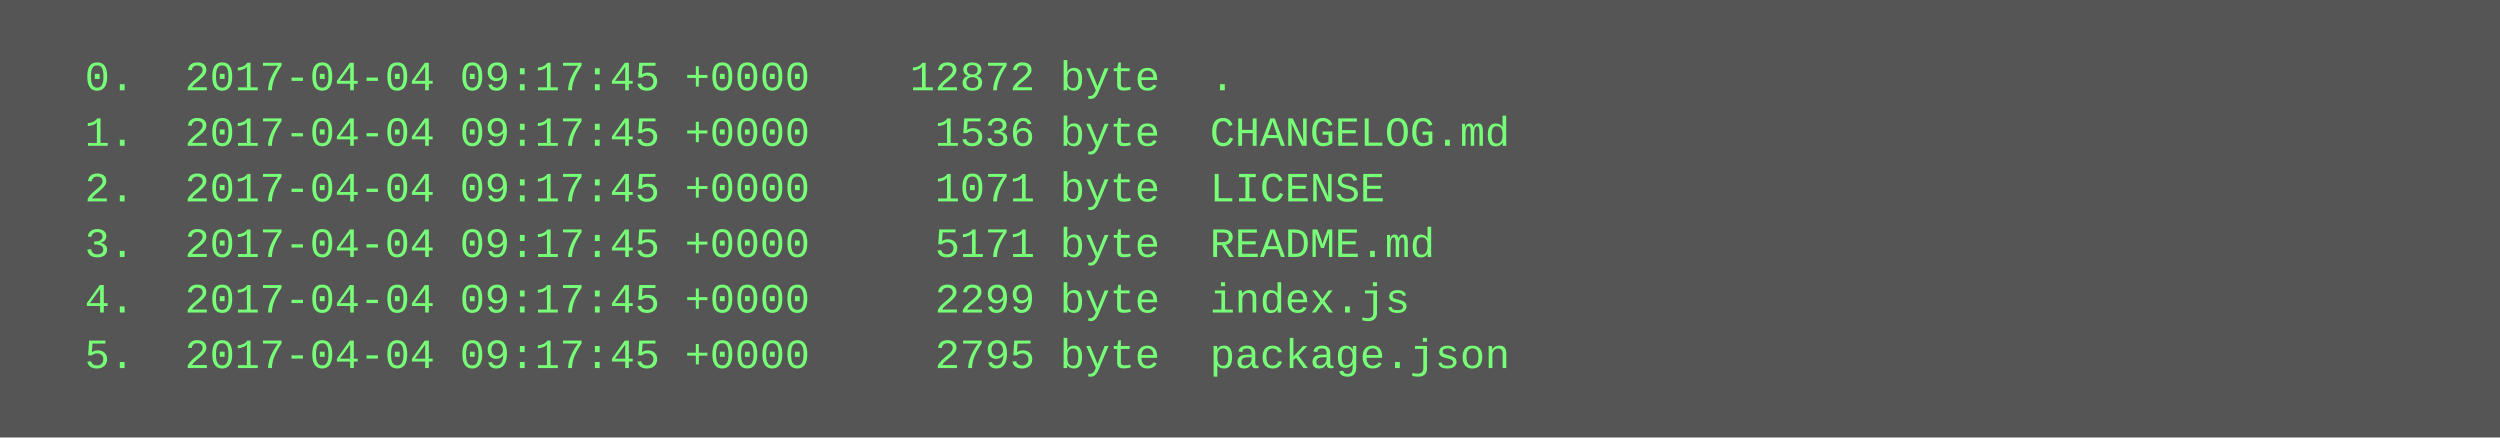
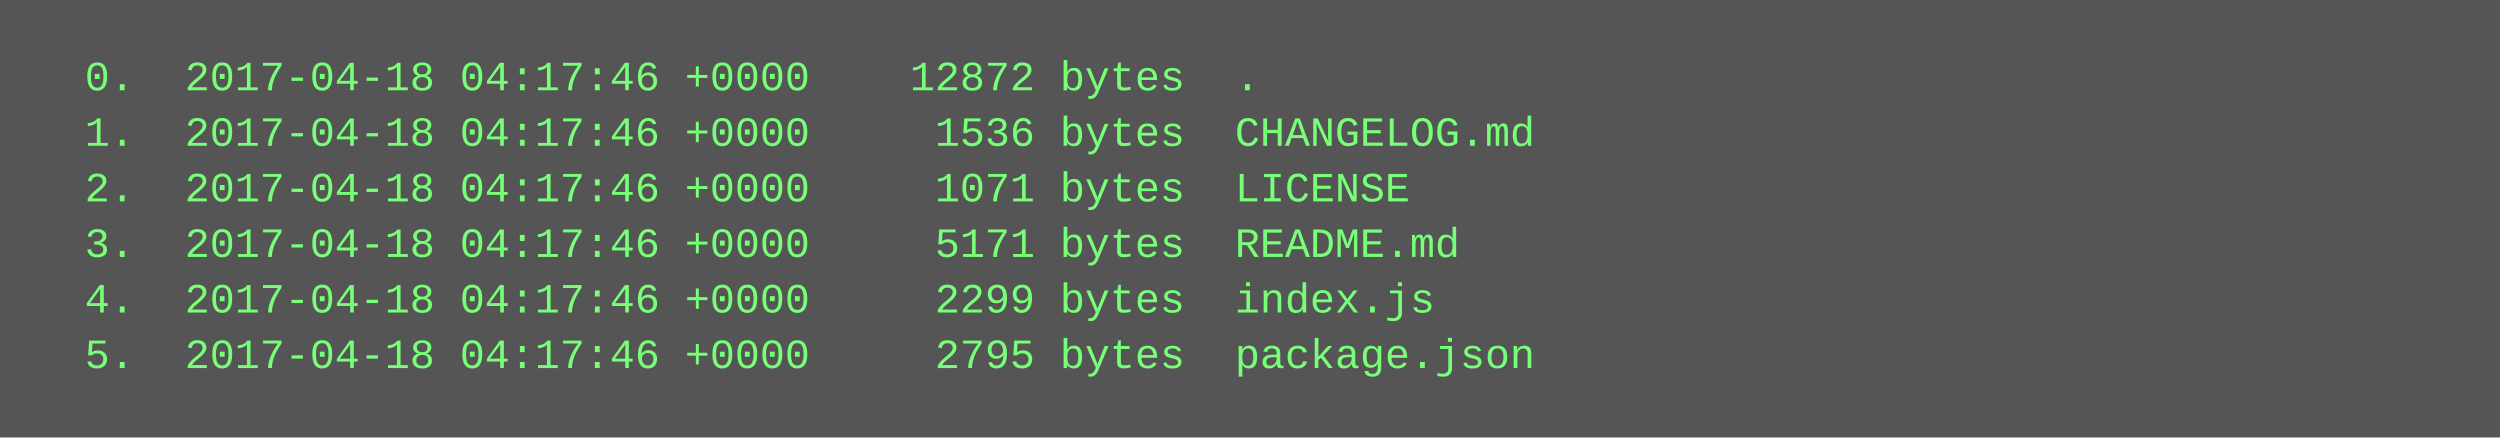
<svg xmlns="http://www.w3.org/2000/svg" height="126" width="720">
  <rect height="126" fill="#555" width="720" />
  <text fill="#7f7" font-family="Courier New" font-size="12" xml:space="preserve">
-     <tspan x="10" y="26">  0.  2017-04-04 09:17:45 +0000    12872 byte  .</tspan>
-     <tspan x="10" y="42">  1.  2017-04-04 09:17:45 +0000     1536 byte  CHANGELOG.md</tspan>
-     <tspan x="10" y="58">  2.  2017-04-04 09:17:45 +0000     1071 byte  LICENSE</tspan>
-     <tspan x="10" y="74">  3.  2017-04-04 09:17:45 +0000     5171 byte  README.md</tspan>
-     <tspan x="10" y="90">  4.  2017-04-04 09:17:45 +0000     2299 byte  index.js</tspan>
-     <tspan x="10" y="106">  5.  2017-04-04 09:17:45 +0000     2795 byte  package.json</tspan>
+     <tspan x="10" y="26">  0.  2017-04-18 04:17:46 +0000    12872 bytes  .</tspan>
+     <tspan x="10" y="42">  1.  2017-04-18 04:17:46 +0000     1536 bytes  CHANGELOG.md</tspan>
+     <tspan x="10" y="58">  2.  2017-04-18 04:17:46 +0000     1071 bytes  LICENSE</tspan>
+     <tspan x="10" y="74">  3.  2017-04-18 04:17:46 +0000     5171 bytes  README.md</tspan>
+     <tspan x="10" y="90">  4.  2017-04-18 04:17:46 +0000     2299 bytes  index.js</tspan>
+     <tspan x="10" y="106">  5.  2017-04-18 04:17:46 +0000     2795 bytes  package.json</tspan>
  </text>
</svg>
